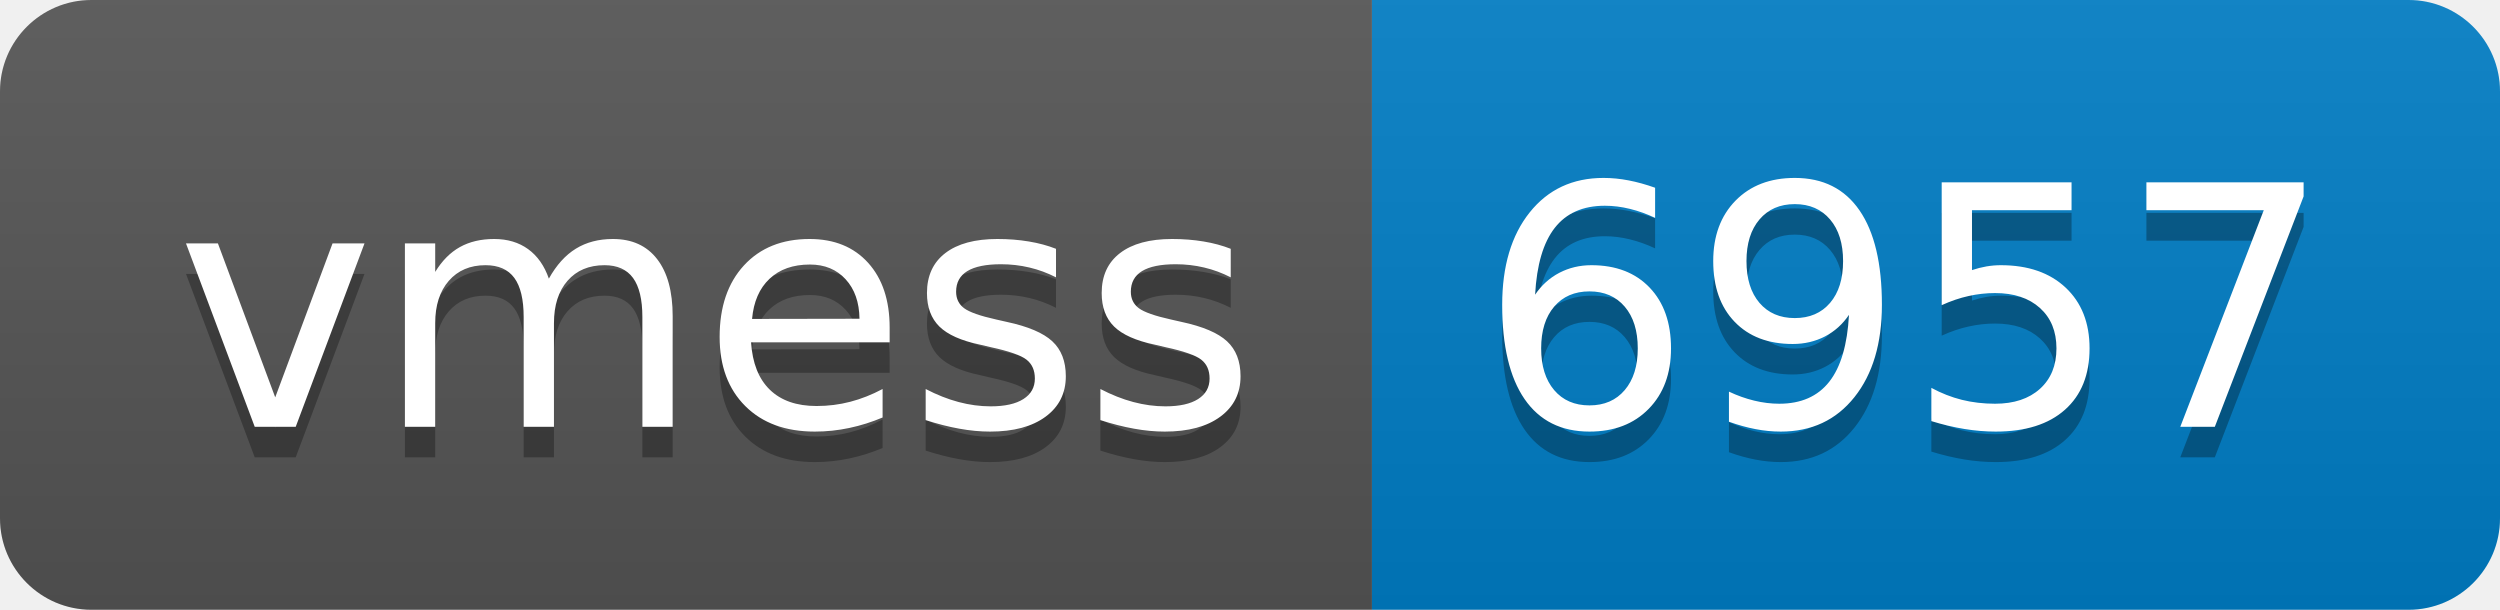
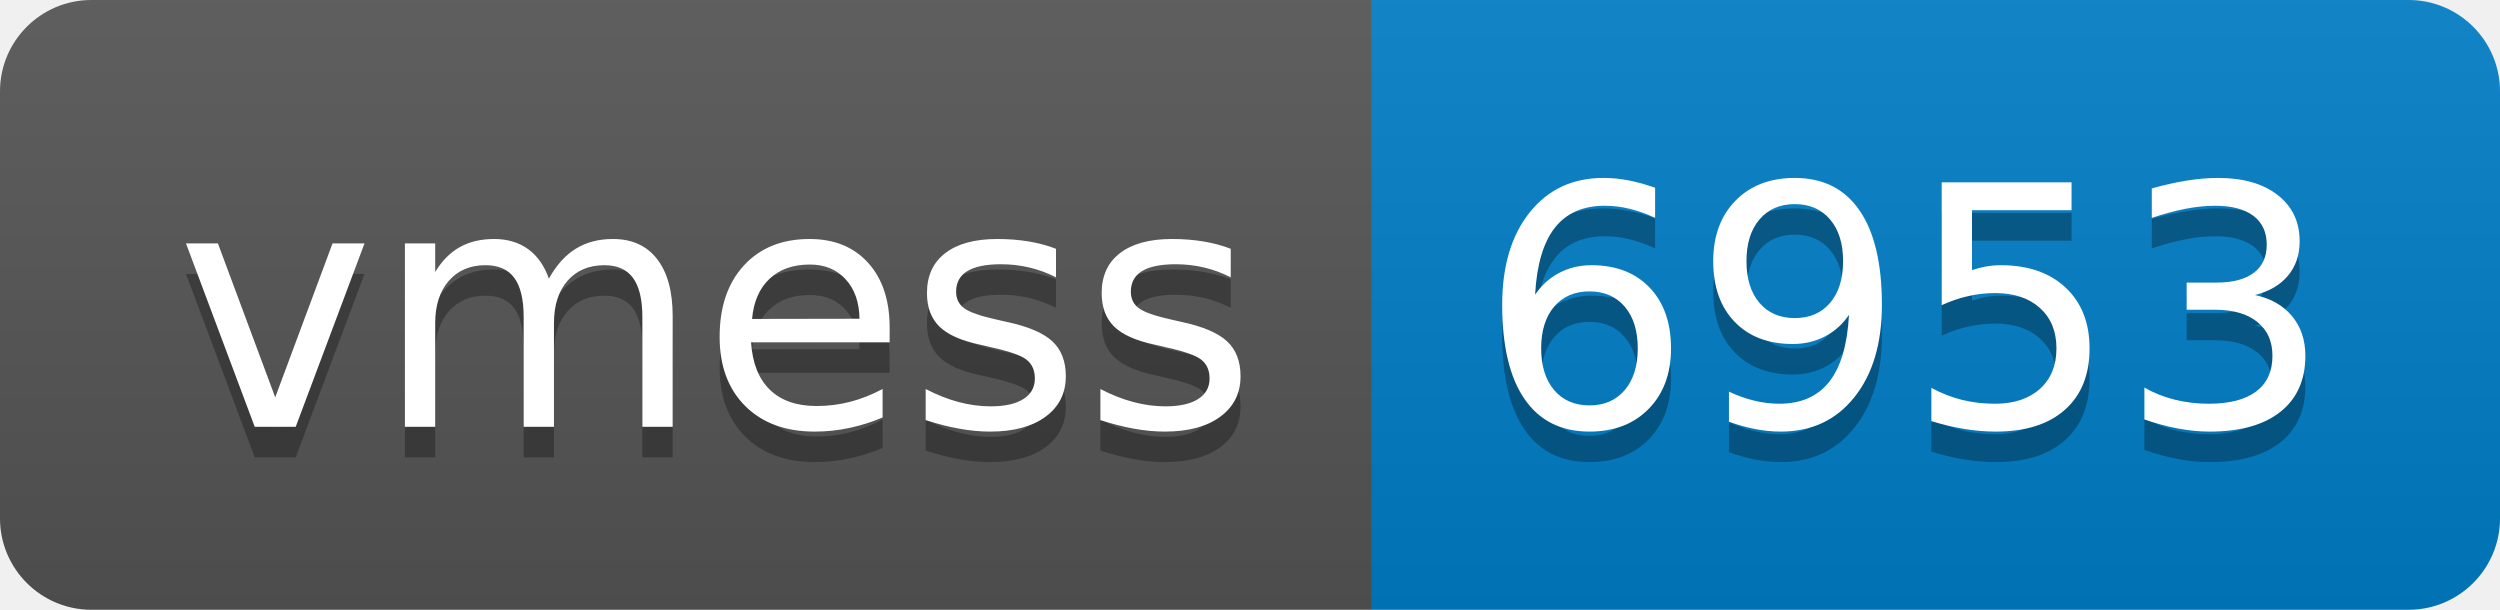
- <svg xmlns="http://www.w3.org/2000/svg" width="82" height="20" role="img" aria-label="vmess: 6957">
+ <svg xmlns="http://www.w3.org/2000/svg" width="82" height="20" role="img" aria-label="vmess: 6953">
  <linearGradient id="s" x2="0" y2="100%">
    <stop offset="0" stop-color="#bbb" stop-opacity=".1" />
    <stop offset="1" stop-opacity=".1" />
  </linearGradient>
  <clipPath id="r">
    <rect width="82" height="20" rx="3" fill="#fff" />
  </clipPath>
  <g clip-path="url(#r)">
    <rect width="45" height="20" fill="#555" />
    <rect x="45" width="37" height="20" fill="#007ec6" />
    <rect width="82" height="20" fill="url(#s)" />
  </g>
  <g fill="#fff" text-anchor="middle" font-family="Verdana,Geneva,DejaVu Sans,sans-serif" text-rendering="geometricPrecision" font-size="110">
    <text aria-hidden="true" x="235" y="150" fill="#010101" fill-opacity=".3" transform="scale(.1)" textLength="350">vmess</text>
    <text x="235" y="140" transform="scale(.1)" fill="#fff" textLength="350">vmess</text>
-     <text aria-hidden="true" x="625" y="150" fill="#010101" fill-opacity=".3" transform="scale(.1)" textLength="270">6957</text>
-     <text x="625" y="140" transform="scale(.1)" fill="#fff" textLength="270">6957</text>
+     <text aria-hidden="true" x="625" y="150" fill="#010101" fill-opacity=".3" transform="scale(.1)" textLength="270">6953</text>
+     <text x="625" y="140" transform="scale(.1)" fill="#fff" textLength="270">6953</text>
  </g>
</svg>
